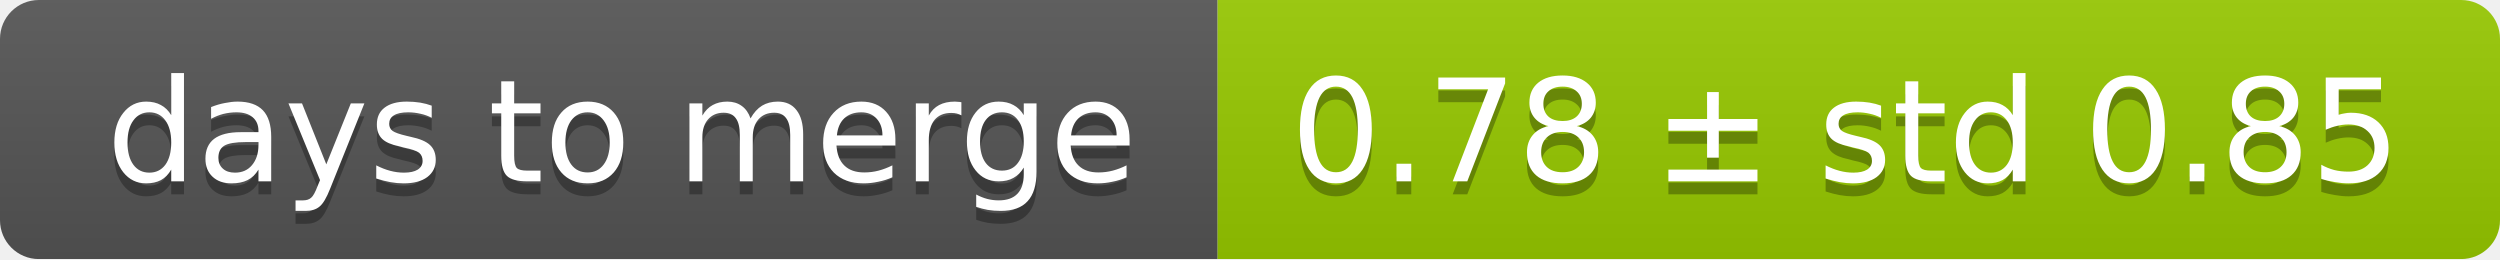
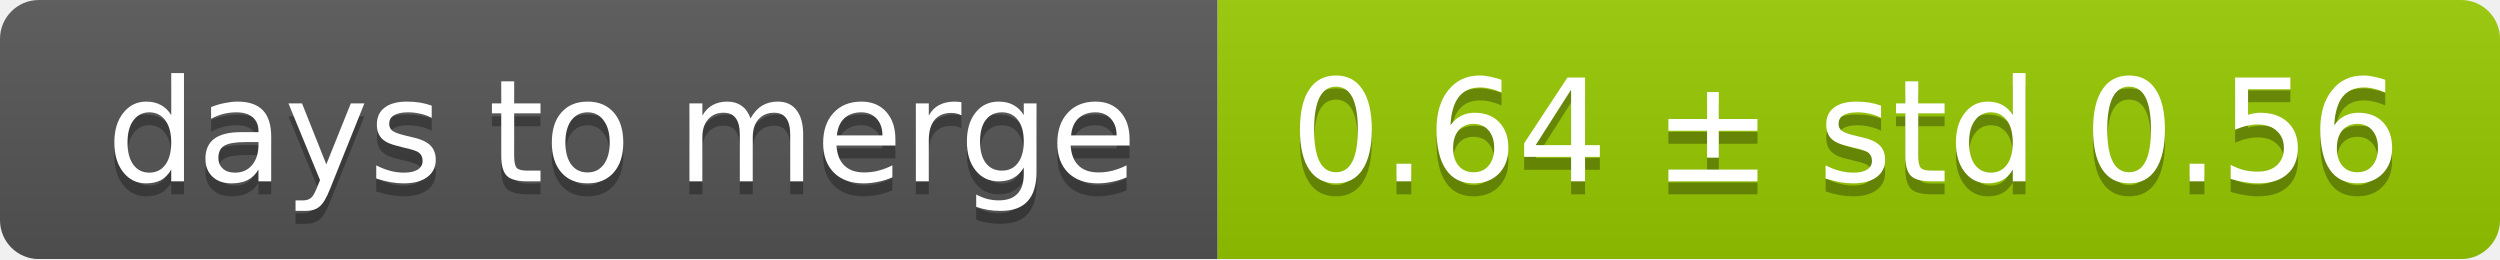
<svg xmlns="http://www.w3.org/2000/svg" width="193" height="20">
  <linearGradient id="smooth" x2="0" y2="100%">
    <stop offset="0" stop-color="#bbb" stop-opacity=".1" />
    <stop offset="1" stop-opacity=".1" />
  </linearGradient>
  <mask id="round">
    <rect width="193" height="20" rx="3" fill="#fff" />
  </mask>
  <g mask="url(#round)">
    <rect width="94" height="20" fill="#555" />
    <rect x="94" width="99" height="20" fill="#97ca00" />
    <rect width="193" height="20" fill="url(#smooth)" />
  </g>
  <g fill="#fff" text-anchor="middle" font-family="DejaVu Sans,Verdana,Geneva,sans-serif" font-size="11">
    <text x="48" y="15" fill="#010101" fill-opacity=".3">days to merge</text>
    <text x="48" y="14">days to merge</text>
-     <text x="142.5" y="15" fill="#010101" fill-opacity=".3">0.78 ± std 0.85</text>
-     <text x="142.5" y="14">0.78 ± std 0.85</text>
+     <text x="142.5" y="15" fill="#010101" fill-opacity=".3">0.64 ± std 0.56</text>
+     <text x="142.5" y="14">0.64 ± std 0.56</text>
  </g>
</svg>
